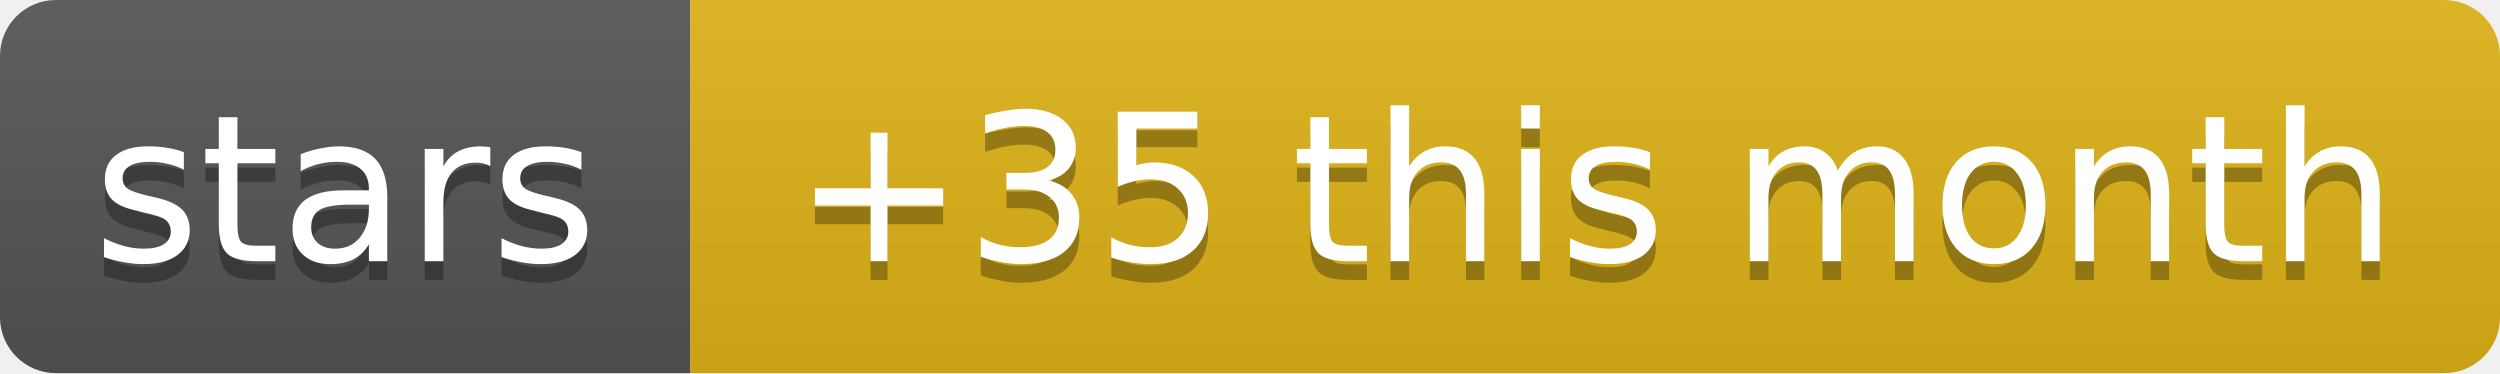
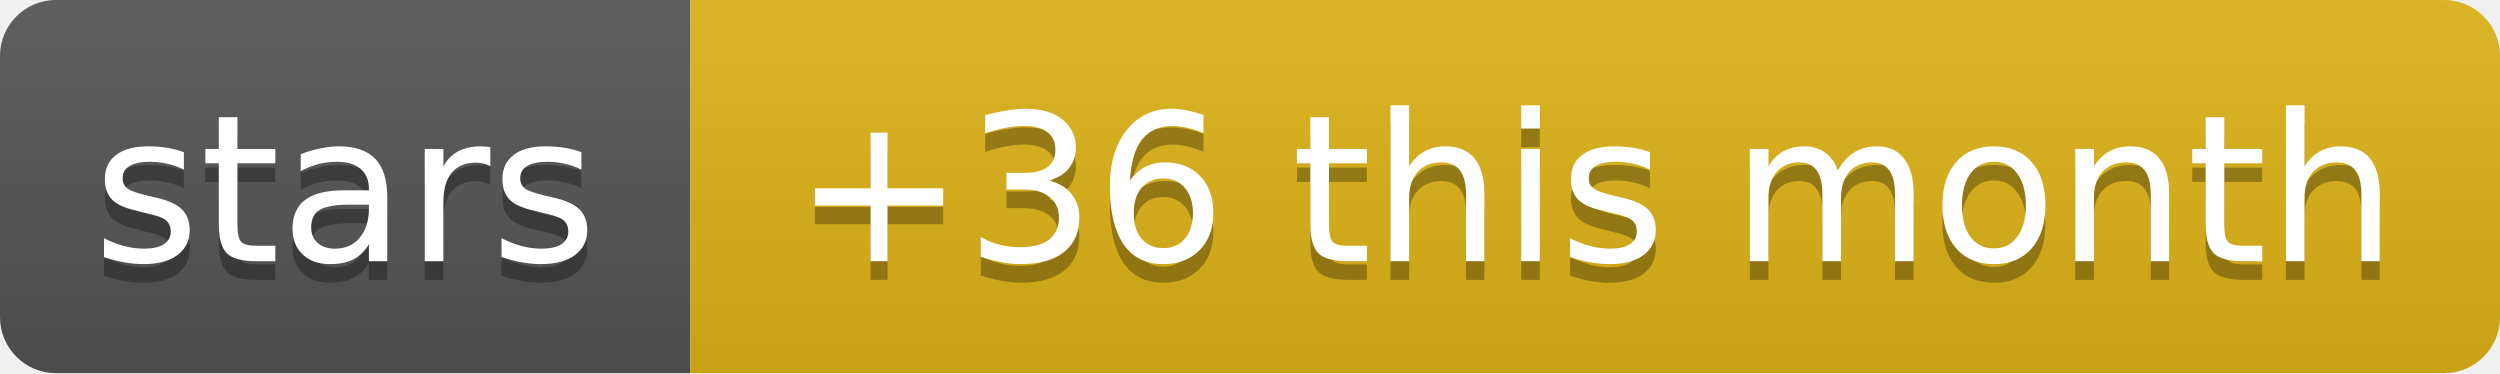
- <svg xmlns="http://www.w3.org/2000/svg" width="134" height="20" role="img" aria-label="stars: +35 this month">
+ <svg xmlns="http://www.w3.org/2000/svg" width="134" height="20" role="img" aria-label="stars: +36 this month">
  <linearGradient id="s" x2="0" y2="100%">
    <stop offset="0" stop-color="#bbb" stop-opacity=".1" />
    <stop offset="1" stop-opacity=".1" />
  </linearGradient>
  <clipPath id="r">
    <rect width="134" height="20" rx="3" fill="#fff" />
  </clipPath>
  <g clip-path="url(#r)">
    <rect width="37" height="20" fill="#555" />
    <rect x="37" width="97" height="20" fill="#dfb317" />
    <rect width="134" height="20" fill="url(#s)" />
  </g>
  <g fill="#fff" text-anchor="middle" font-family="Verdana,Geneva,DejaVu Sans,sans-serif" text-rendering="geometricPrecision" font-size="11">
    <text aria-hidden="true" x="18.5" y="15" fill="#010101" fill-opacity=".3" textLength="26.9">stars</text>
-     <text aria-hidden="true" x="85.5" y="15" fill="#010101" fill-opacity=".3" textLength="86.6">+35 this month</text>
+     <text aria-hidden="true" x="85.5" y="15" fill="#010101" fill-opacity=".3" textLength="86.6">+36 this month</text>
    <text x="18.5" y="14" textLength="26.9">stars</text>
-     <text x="85.5" y="14" textLength="86.6">+35 this month</text>
+     <text x="85.5" y="14" textLength="86.6">+36 this month</text>
  </g>
</svg>
